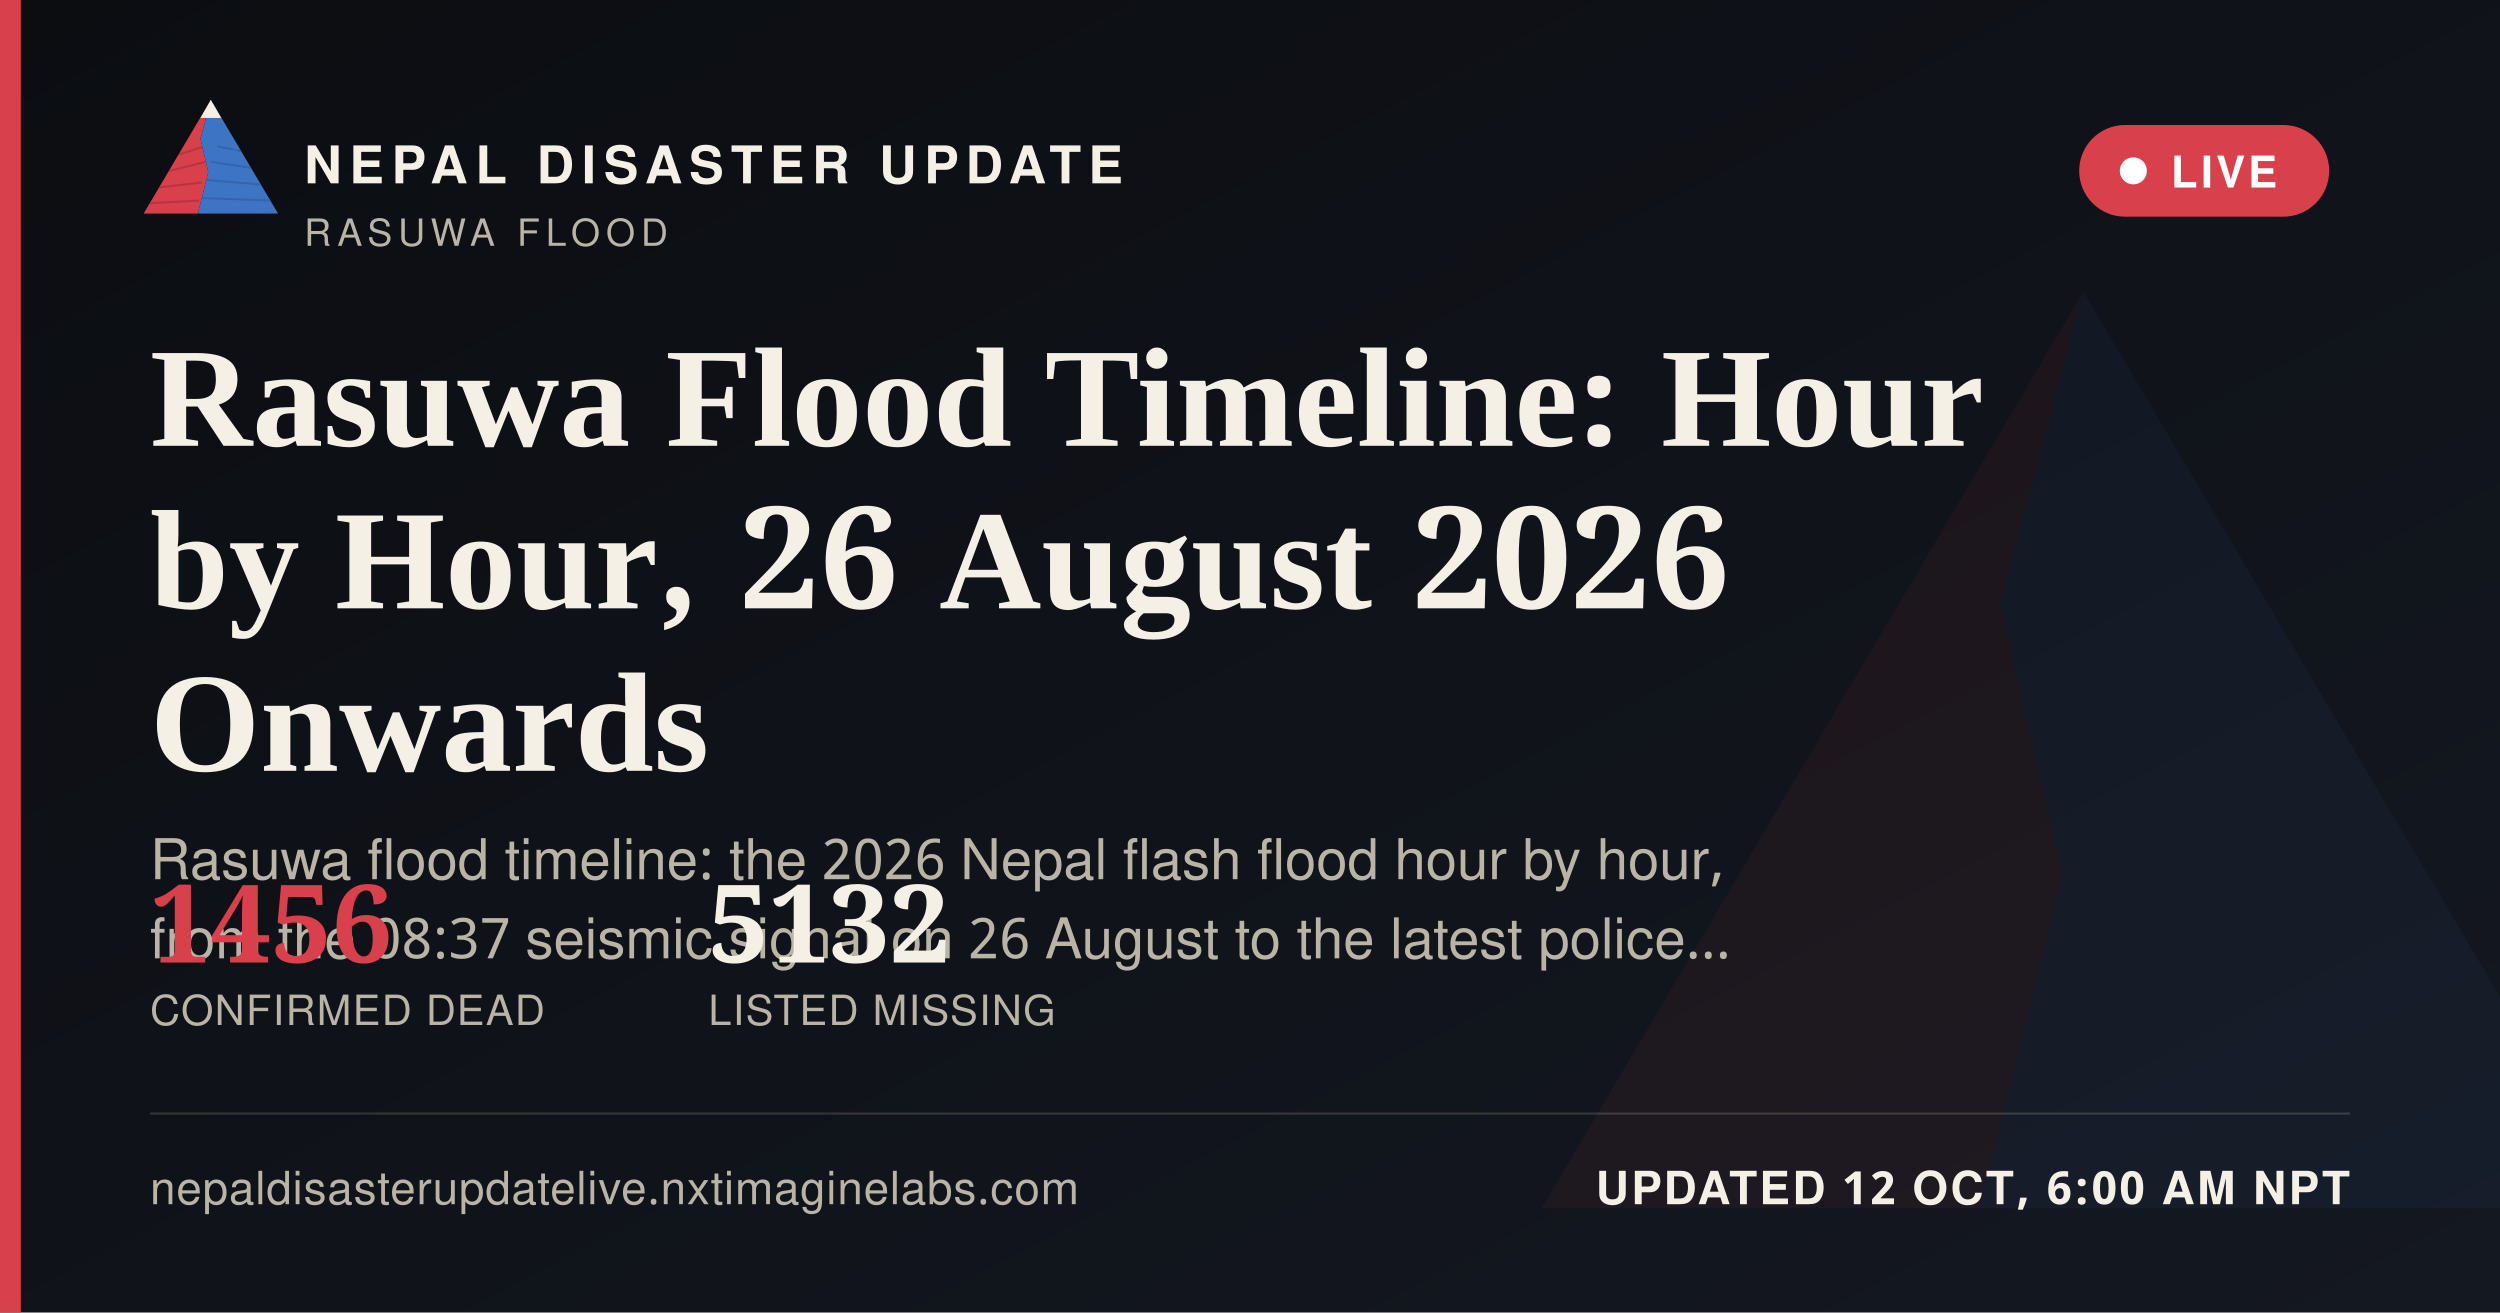
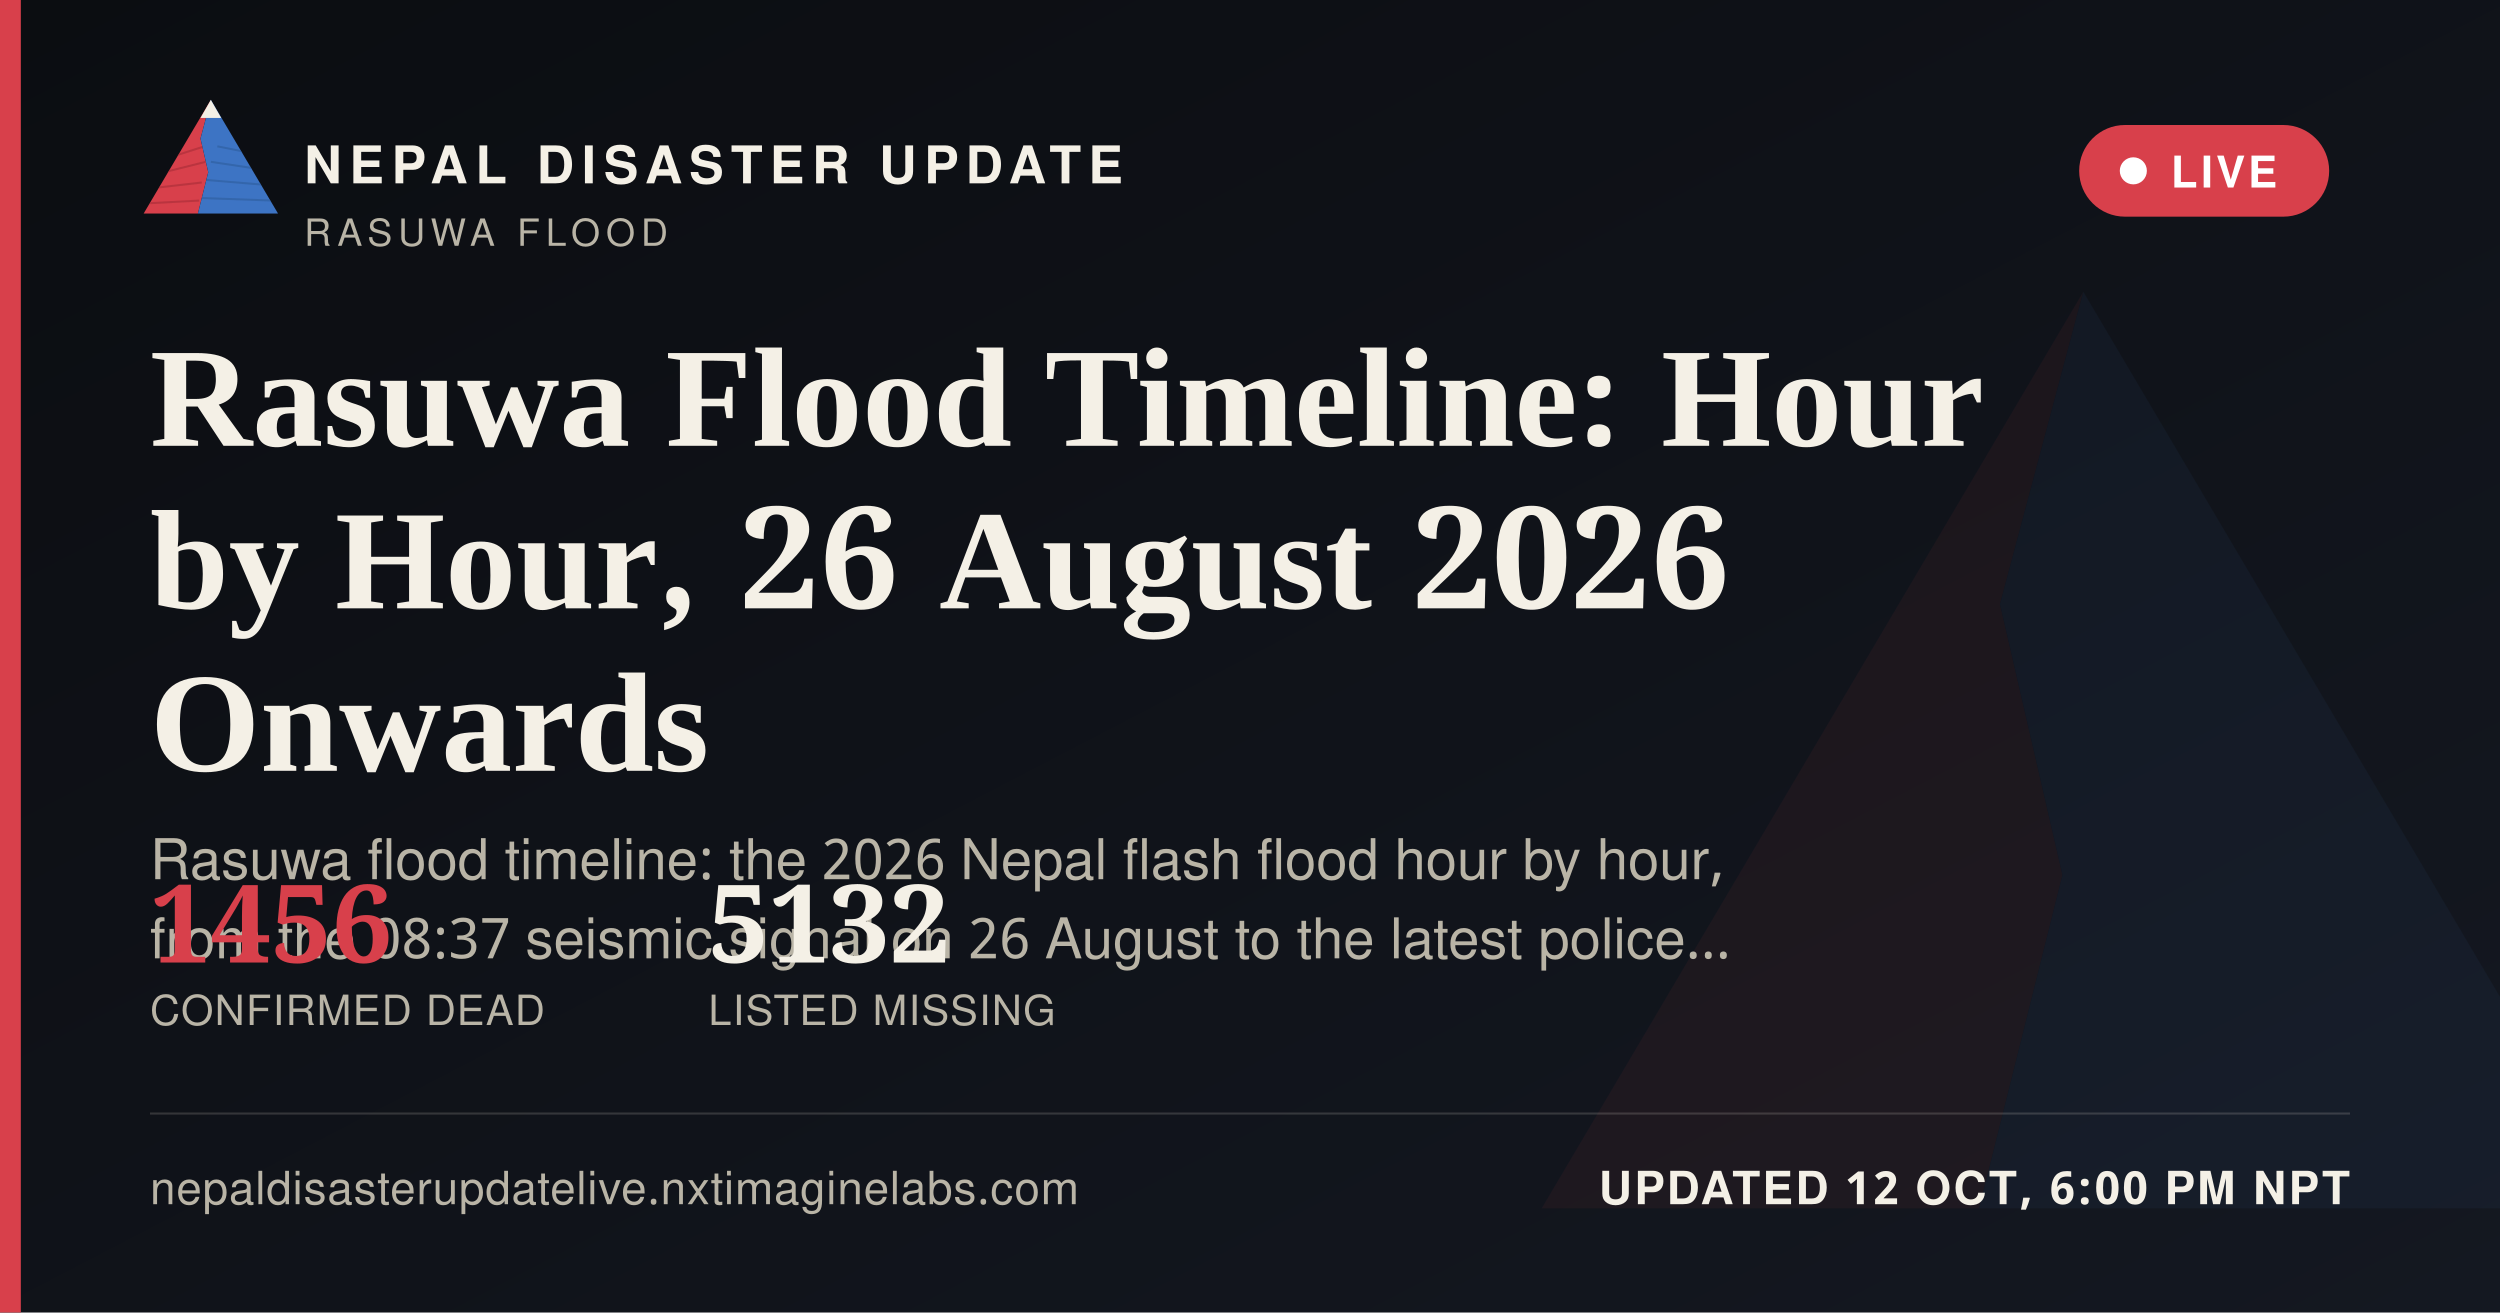
<svg xmlns="http://www.w3.org/2000/svg" width="1200" height="630" viewBox="0 0 1200 630">
  <defs>
    <linearGradient id="ogbg" x1="0" y1="0" x2="1" y2="1">
      <stop offset="0" stop-color="#0B0D11" />
      <stop offset="1" stop-color="#141821" />
    </linearGradient>
  </defs>
  <rect width="1200" height="630" fill="url(#ogbg)" />
  <g transform="translate(700,60) scale(5)" opacity="0.06">
    <polygon points="60,16 52,46 58,72 50,104 8,104" fill="#D8404B" />
    <polygon points="60,16 112,104 50,104 58,72 52,46" fill="#3D74C4" />
  </g>
  <rect x="0" y="0" width="10" height="630" fill="#D8404B" />
  <g transform="translate(64,38) scale(0.62)">
    <g>
      <defs>
        <clipPath id="ogLc">
          <polygon points="60,16 52,46 58,72 50,104 8,104" />
        </clipPath>
        <clipPath id="ogRc">
          <polygon points="60,16 112,104 50,104 58,72 52,46" />
        </clipPath>
      </defs>
      <polygon points="60,16 52,46 58,72 50,104 8,104" fill="#D8404B" />
      <g clip-path="url(#ogLc)" stroke="#A32A34" stroke-width="1.6" fill="none" opacity="0.55">
        <path d="M30,60 L55,52" />
        <path d="M24,72 L56,64" />
        <path d="M18,84 L53,80" />
        <path d="M13,96 L51,94" />
      </g>
      <polygon points="60,16 112,104 50,104 58,72 52,46" fill="#3D74C4" />
      <g clip-path="url(#ogRc)" stroke="#2A5793" stroke-width="1.6" fill="none" opacity="0.5">
        <path d="M65,52 L95,58" />
        <path d="M60,64 L100,70" />
        <path d="M56,78 L104,82" />
        <path d="M52,92 L108,94" />
      </g>
      <polygon points="60,16 52,30 68,30" fill="#F4F0E6" />
    </g>
  </g>
  <text x="146" y="88" font-family="'Public Sans', 'Noto Sans Devanagari', 'Helvetica Neue', Helvetica, Arial, sans-serif" font-size="25" font-weight="800" letter-spacing="3.6" fill="#F4F0E6">NEPAL DISASTER UPDATE</text>
  <text x="146" y="118" font-family="'Public Sans', 'Noto Sans Devanagari', 'Helvetica Neue', Helvetica, Arial, sans-serif" font-size="18" letter-spacing="2.8" fill="#B9B4A6">RASUWA FLOOD</text>
  <g>
    <rect x="998" y="60" width="120" height="44" rx="22" fill="#D8404B" stroke="none" />
    <circle cx="1024" cy="82" r="6.5" fill="#FFFFFF" />
    <text x="1042" y="90" font-family="'Public Sans', 'Noto Sans Devanagari', 'Helvetica Neue', Helvetica, Arial, sans-serif" font-size="21" font-weight="700" letter-spacing="1.6" fill="#FFFFFF">LIVE</text>
  </g>
  <text x="72" y="214" font-family="Newsreader, 'Noto Serif Devanagari', Georgia, 'Times New Roman', serif" font-size="68" font-weight="600" fill="#F4F0E6">Rasuwa Flood Timeline: Hour</text>
  <text x="72" y="292" font-family="Newsreader, 'Noto Serif Devanagari', Georgia, 'Times New Roman', serif" font-size="68" font-weight="600" fill="#F4F0E6">by Hour, 26 August 2026</text>
  <text x="72" y="370" font-family="Newsreader, 'Noto Serif Devanagari', Georgia, 'Times New Roman', serif" font-size="68" font-weight="600" fill="#F4F0E6">Onwards</text>
  <text x="72" y="422" font-family="'Public Sans', 'Noto Sans Devanagari', 'Helvetica Neue', Helvetica, Arial, sans-serif" font-size="27" fill="#B9B4A6">Rasuwa flood timeline: the 2026 Nepal flash flood hour by hour,</text>
  <text x="72" y="460" font-family="'Public Sans', 'Noto Sans Devanagari', 'Helvetica Neue', Helvetica, Arial, sans-serif" font-size="27" fill="#B9B4A6">from the 08:37 seismic signal on 26 August to the latest police…</text>
  <g transform="translate(72,462)">
    <text x="0" y="0" font-family="Newsreader, 'Noto Serif Devanagari', Georgia, 'Times New Roman', serif" font-size="52" font-weight="600" fill="#D8404B">1456</text>
    <text x="0" y="30" font-family="'Public Sans', 'Noto Sans Devanagari', 'Helvetica Neue', Helvetica, Arial, sans-serif" font-size="20" letter-spacing="0.6" fill="#B9B4A6">CONFIRMED DEAD</text>
    <text x="268" y="0" font-family="Newsreader, 'Noto Serif Devanagari', Georgia, 'Times New Roman', serif" font-size="52" font-weight="600" fill="#F4F0E6">5132</text>
    <text x="268" y="30" font-family="'Public Sans', 'Noto Sans Devanagari', 'Helvetica Neue', Helvetica, Arial, sans-serif" font-size="20" letter-spacing="0.6" fill="#B9B4A6">LISTED MISSING</text>
  </g>
  <rect x="72" y="534" width="1056" height="1" fill="rgba(244,240,230,0.16)" />
  <text x="72" y="578" font-family="'Public Sans', 'Noto Sans Devanagari', 'Helvetica Neue', Helvetica, Arial, sans-serif" font-size="22" fill="#B9B4A6" letter-spacing="0.4">nepaldisasterupdatelive.nxtimaginelabs.com</text>
-   <text x="1128" y="578" text-anchor="end" font-family="'Public Sans', 'Noto Sans Devanagari', 'Helvetica Neue', Helvetica, Arial, sans-serif" font-size="22" font-weight="700" letter-spacing="1.2" fill="#F4F0E6">UPDATED 12 OCT, 6:00 AM NPT</text>
+   <text x="1128" y="578" text-anchor="end" font-family="'Public Sans', 'Noto Sans Devanagari', 'Helvetica Neue', Helvetica, Arial, sans-serif" font-size="22" font-weight="700" letter-spacing="1.2" fill="#F4F0E6">UPDATED 12 OCT, 6:00 PM NPT</text>
</svg>
